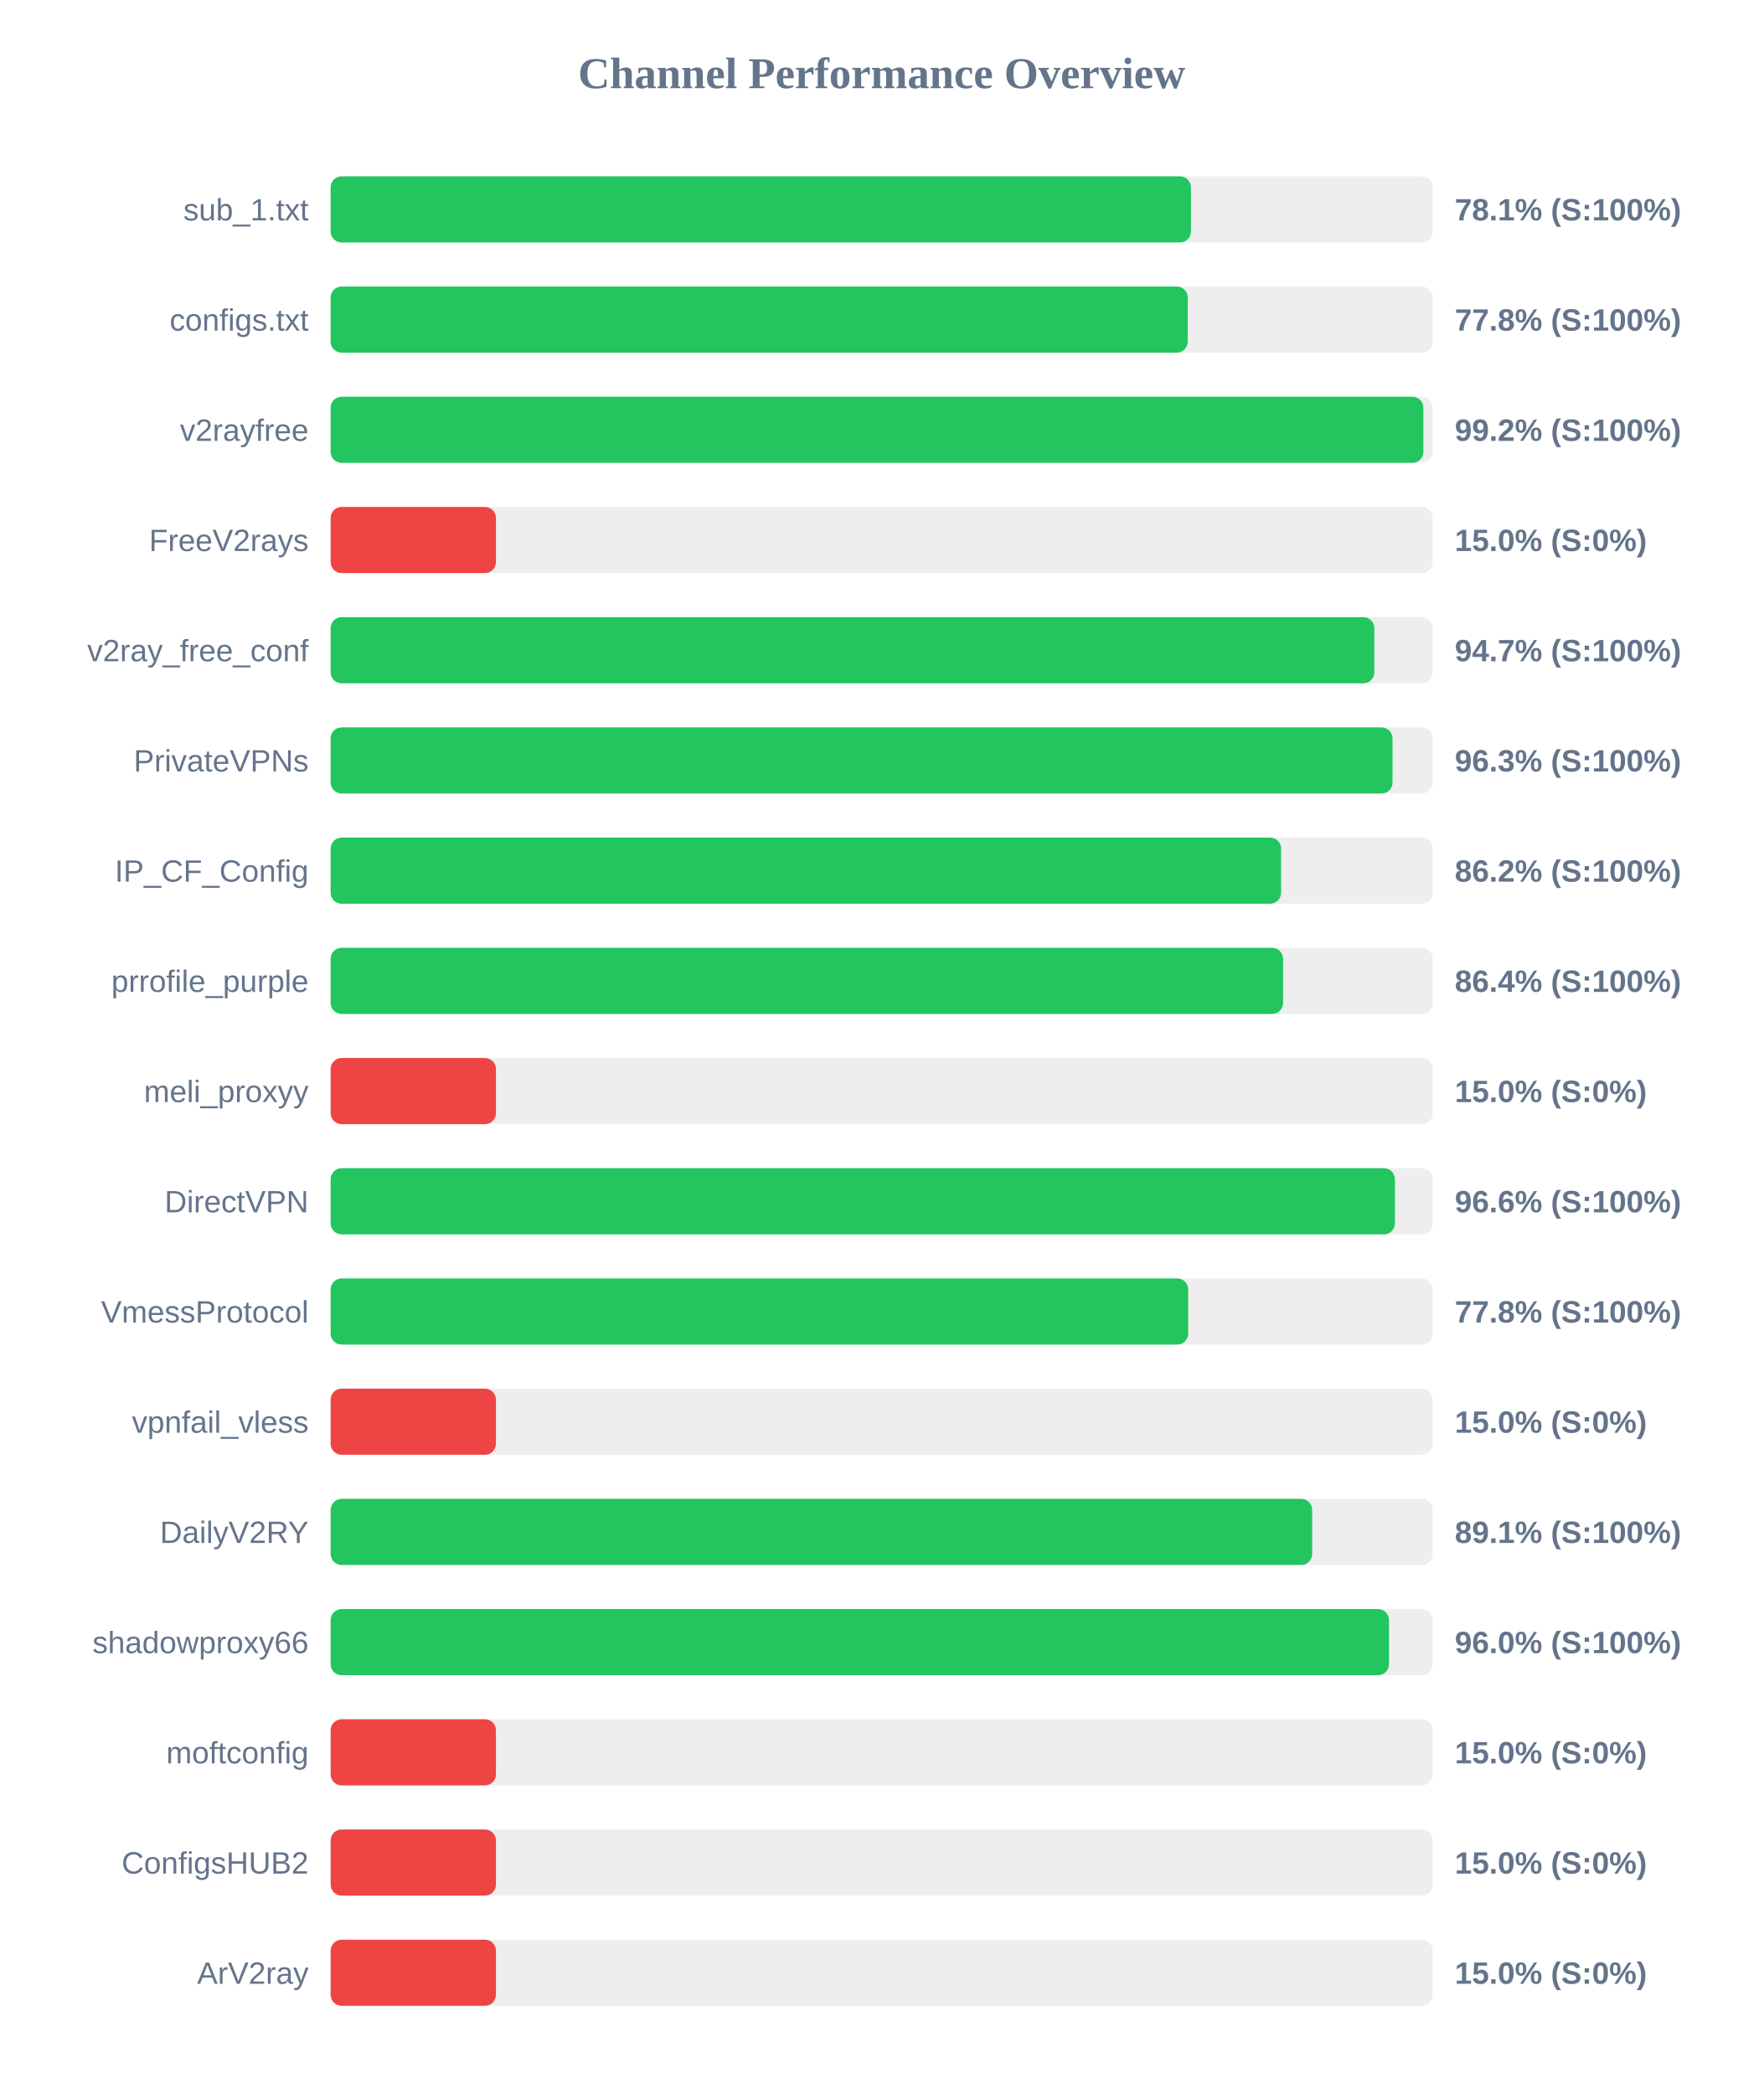
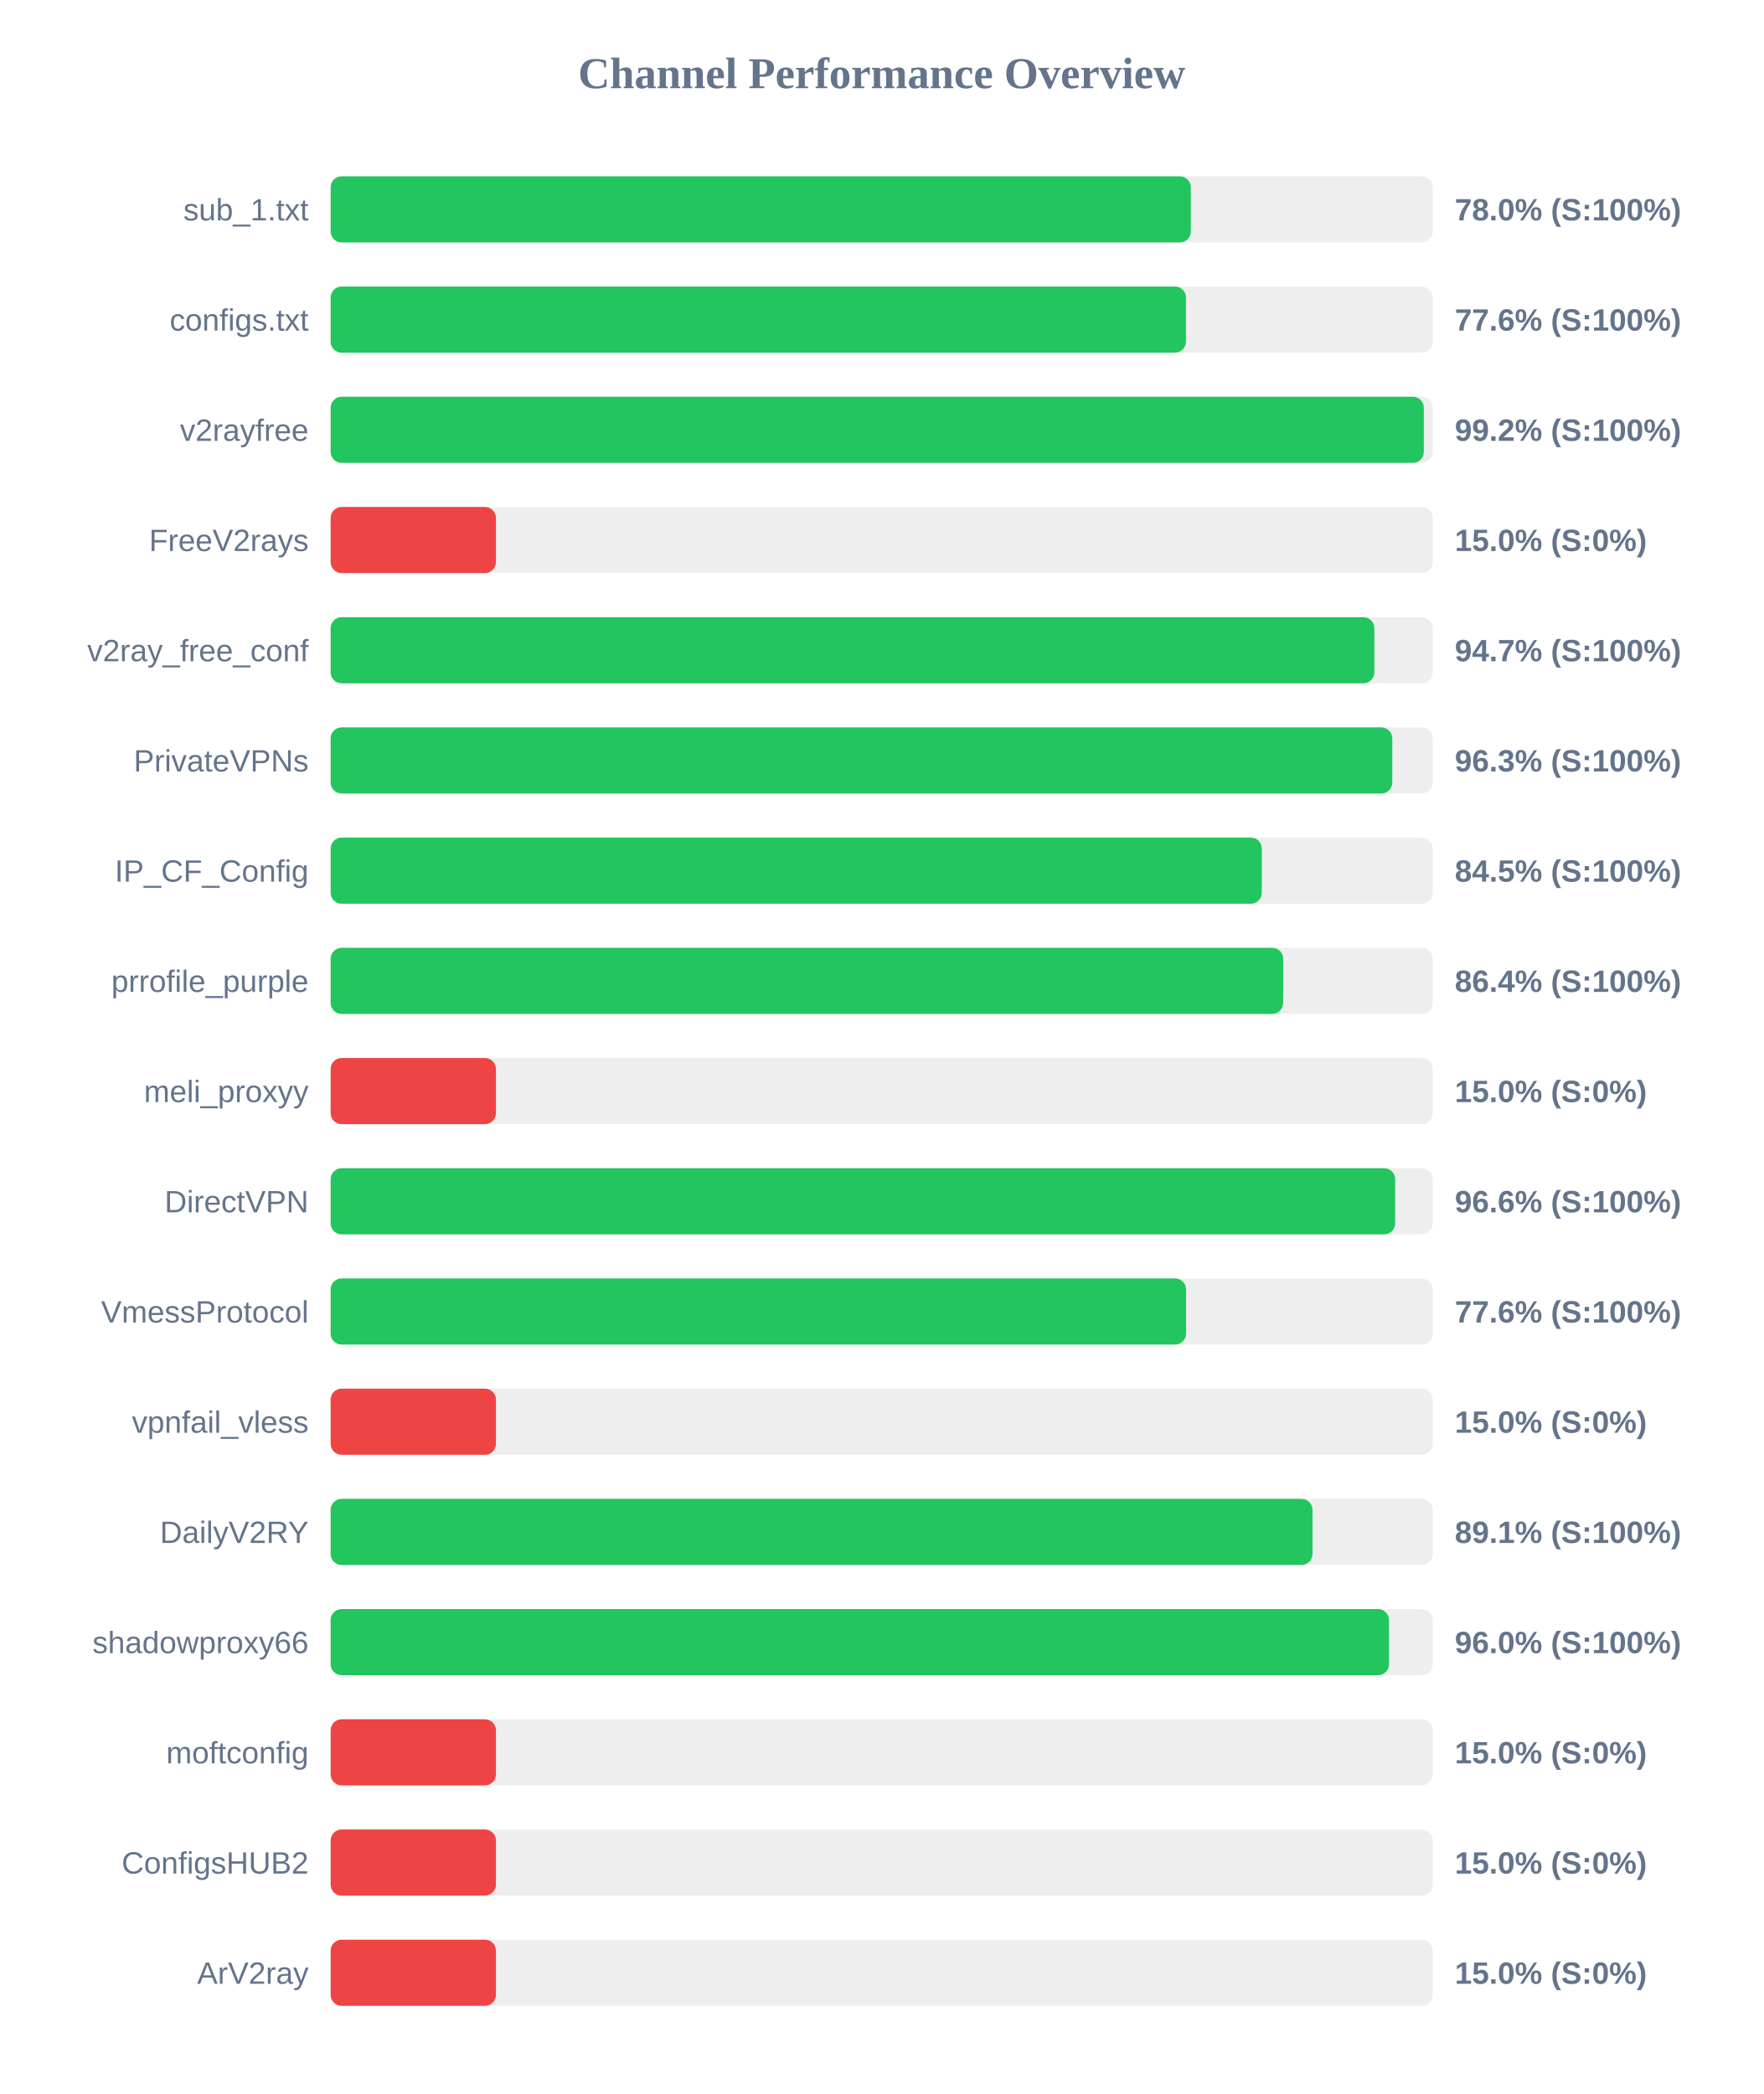
<svg xmlns="http://www.w3.org/2000/svg" width="800" height="950" version="1.1">
  <style>
        .row { font: 14px Arial; fill: #64748b; }
        .score { font: bold 14px Arial; fill: #64748b; }
    </style>
  <text x="400" y="40" text-anchor="middle" font-size="20px" font-weight="bold" fill="#64748b">Channel Performance Overview</text>
  <rect x="150" y="80" width="500" height="30" fill="#eee" rx="5" />
-   <rect x="150" y="80" width="390.3" height="30" fill="#22c55e" rx="5" />
+   <rect x="150" y="80" width="390.25" height="30" fill="#22c55e" rx="5" />
  <text x="140" y="100" text-anchor="end" class="row">sub_1.txt</text>
-   <text x="660" y="100" text-anchor="start" class="score">78.1% (S:100%)</text>
+   <text x="660" y="100" text-anchor="start" class="score">78.0% (S:100%)</text>
  <rect x="150" y="130" width="500" height="30" fill="#eee" rx="5" />
-   <rect x="150" y="130" width="388.85" height="30" fill="#22c55e" rx="5" />
+   <rect x="150" y="130" width="388.05" height="30" fill="#22c55e" rx="5" />
  <text x="140" y="150" text-anchor="end" class="row">configs.txt</text>
-   <text x="660" y="150" text-anchor="start" class="score">77.8% (S:100%)</text>
+   <text x="660" y="150" text-anchor="start" class="score">77.6% (S:100%)</text>
  <rect x="150" y="180" width="500" height="30" fill="#eee" rx="5" />
-   <rect x="150" y="180" width="495.75" height="30" fill="#22c55e" rx="5" />
+   <rect x="150" y="180" width="495.95" height="30" fill="#22c55e" rx="5" />
  <text x="140" y="200" text-anchor="end" class="row">v2rayfree</text>
  <text x="660" y="200" text-anchor="start" class="score">99.2% (S:100%)</text>
  <rect x="150" y="230" width="500" height="30" fill="#eee" rx="5" />
  <rect x="150" y="230" width="75.0" height="30" fill="#ef4444" rx="5" />
  <text x="140" y="250" text-anchor="end" class="row">FreeV2rays</text>
  <text x="660" y="250" text-anchor="start" class="score">15.0% (S:0%)</text>
  <rect x="150" y="280" width="500" height="30" fill="#eee" rx="5" />
  <rect x="150" y="280" width="473.5" height="30" fill="#22c55e" rx="5" />
  <text x="140" y="300" text-anchor="end" class="row">v2ray_free_conf</text>
  <text x="660" y="300" text-anchor="start" class="score">94.7% (S:100%)</text>
  <rect x="150" y="330" width="500" height="30" fill="#eee" rx="5" />
-   <rect x="150" y="330" width="481.75" height="30" fill="#22c55e" rx="5" />
+   <rect x="150" y="330" width="481.65" height="30" fill="#22c55e" rx="5" />
  <text x="140" y="350" text-anchor="end" class="row">PrivateVPNs</text>
  <text x="660" y="350" text-anchor="start" class="score">96.3% (S:100%)</text>
  <rect x="150" y="380" width="500" height="30" fill="#eee" rx="5" />
-   <rect x="150" y="380" width="431.2" height="30" fill="#22c55e" rx="5" />
+   <rect x="150" y="380" width="422.45" height="30" fill="#22c55e" rx="5" />
  <text x="140" y="400" text-anchor="end" class="row">IP_CF_Config</text>
-   <text x="660" y="400" text-anchor="start" class="score">86.2% (S:100%)</text>
+   <text x="660" y="400" text-anchor="start" class="score">84.5% (S:100%)</text>
  <rect x="150" y="430" width="500" height="30" fill="#eee" rx="5" />
-   <rect x="150" y="430" width="432.1" height="30" fill="#22c55e" rx="5" />
+   <rect x="150" y="430" width="432.15" height="30" fill="#22c55e" rx="5" />
  <text x="140" y="450" text-anchor="end" class="row">prrofile_purple</text>
  <text x="660" y="450" text-anchor="start" class="score">86.4% (S:100%)</text>
  <rect x="150" y="480" width="500" height="30" fill="#eee" rx="5" />
  <rect x="150" y="480" width="75.0" height="30" fill="#ef4444" rx="5" />
  <text x="140" y="500" text-anchor="end" class="row">meli_proxyy</text>
  <text x="660" y="500" text-anchor="start" class="score">15.0% (S:0%)</text>
  <rect x="150" y="530" width="500" height="30" fill="#eee" rx="5" />
-   <rect x="150" y="530" width="482.85" height="30" fill="#22c55e" rx="5" />
+   <rect x="150" y="530" width="482.95" height="30" fill="#22c55e" rx="5" />
  <text x="140" y="550" text-anchor="end" class="row">DirectVPN</text>
  <text x="660" y="550" text-anchor="start" class="score">96.6% (S:100%)</text>
  <rect x="150" y="580" width="500" height="30" fill="#eee" rx="5" />
-   <rect x="150" y="580" width="389.05" height="30" fill="#22c55e" rx="5" />
+   <rect x="150" y="580" width="388.1" height="30" fill="#22c55e" rx="5" />
  <text x="140" y="600" text-anchor="end" class="row">VmessProtocol</text>
-   <text x="660" y="600" text-anchor="start" class="score">77.8% (S:100%)</text>
+   <text x="660" y="600" text-anchor="start" class="score">77.6% (S:100%)</text>
  <rect x="150" y="630" width="500" height="30" fill="#eee" rx="5" />
  <rect x="150" y="630" width="75.0" height="30" fill="#ef4444" rx="5" />
  <text x="140" y="650" text-anchor="end" class="row">vpnfail_vless</text>
  <text x="660" y="650" text-anchor="start" class="score">15.0% (S:0%)</text>
  <rect x="150" y="680" width="500" height="30" fill="#eee" rx="5" />
-   <rect x="150" y="680" width="445.3" height="30" fill="#22c55e" rx="5" />
+   <rect x="150" y="680" width="445.45" height="30" fill="#22c55e" rx="5" />
  <text x="140" y="700" text-anchor="end" class="row">DailyV2RY</text>
  <text x="660" y="700" text-anchor="start" class="score">89.1% (S:100%)</text>
  <rect x="150" y="730" width="500" height="30" fill="#eee" rx="5" />
  <rect x="150" y="730" width="480.15" height="30" fill="#22c55e" rx="5" />
  <text x="140" y="750" text-anchor="end" class="row">shadowproxy66</text>
  <text x="660" y="750" text-anchor="start" class="score">96.0% (S:100%)</text>
  <rect x="150" y="780" width="500" height="30" fill="#eee" rx="5" />
  <rect x="150" y="780" width="75.0" height="30" fill="#ef4444" rx="5" />
  <text x="140" y="800" text-anchor="end" class="row">moftconfig</text>
  <text x="660" y="800" text-anchor="start" class="score">15.0% (S:0%)</text>
  <rect x="150" y="830" width="500" height="30" fill="#eee" rx="5" />
  <rect x="150" y="830" width="75.0" height="30" fill="#ef4444" rx="5" />
  <text x="140" y="850" text-anchor="end" class="row">ConfigsHUB2</text>
  <text x="660" y="850" text-anchor="start" class="score">15.0% (S:0%)</text>
  <rect x="150" y="880" width="500" height="30" fill="#eee" rx="5" />
  <rect x="150" y="880" width="75.0" height="30" fill="#ef4444" rx="5" />
  <text x="140" y="900" text-anchor="end" class="row">ArV2ray</text>
  <text x="660" y="900" text-anchor="start" class="score">15.0% (S:0%)</text>
</svg>
